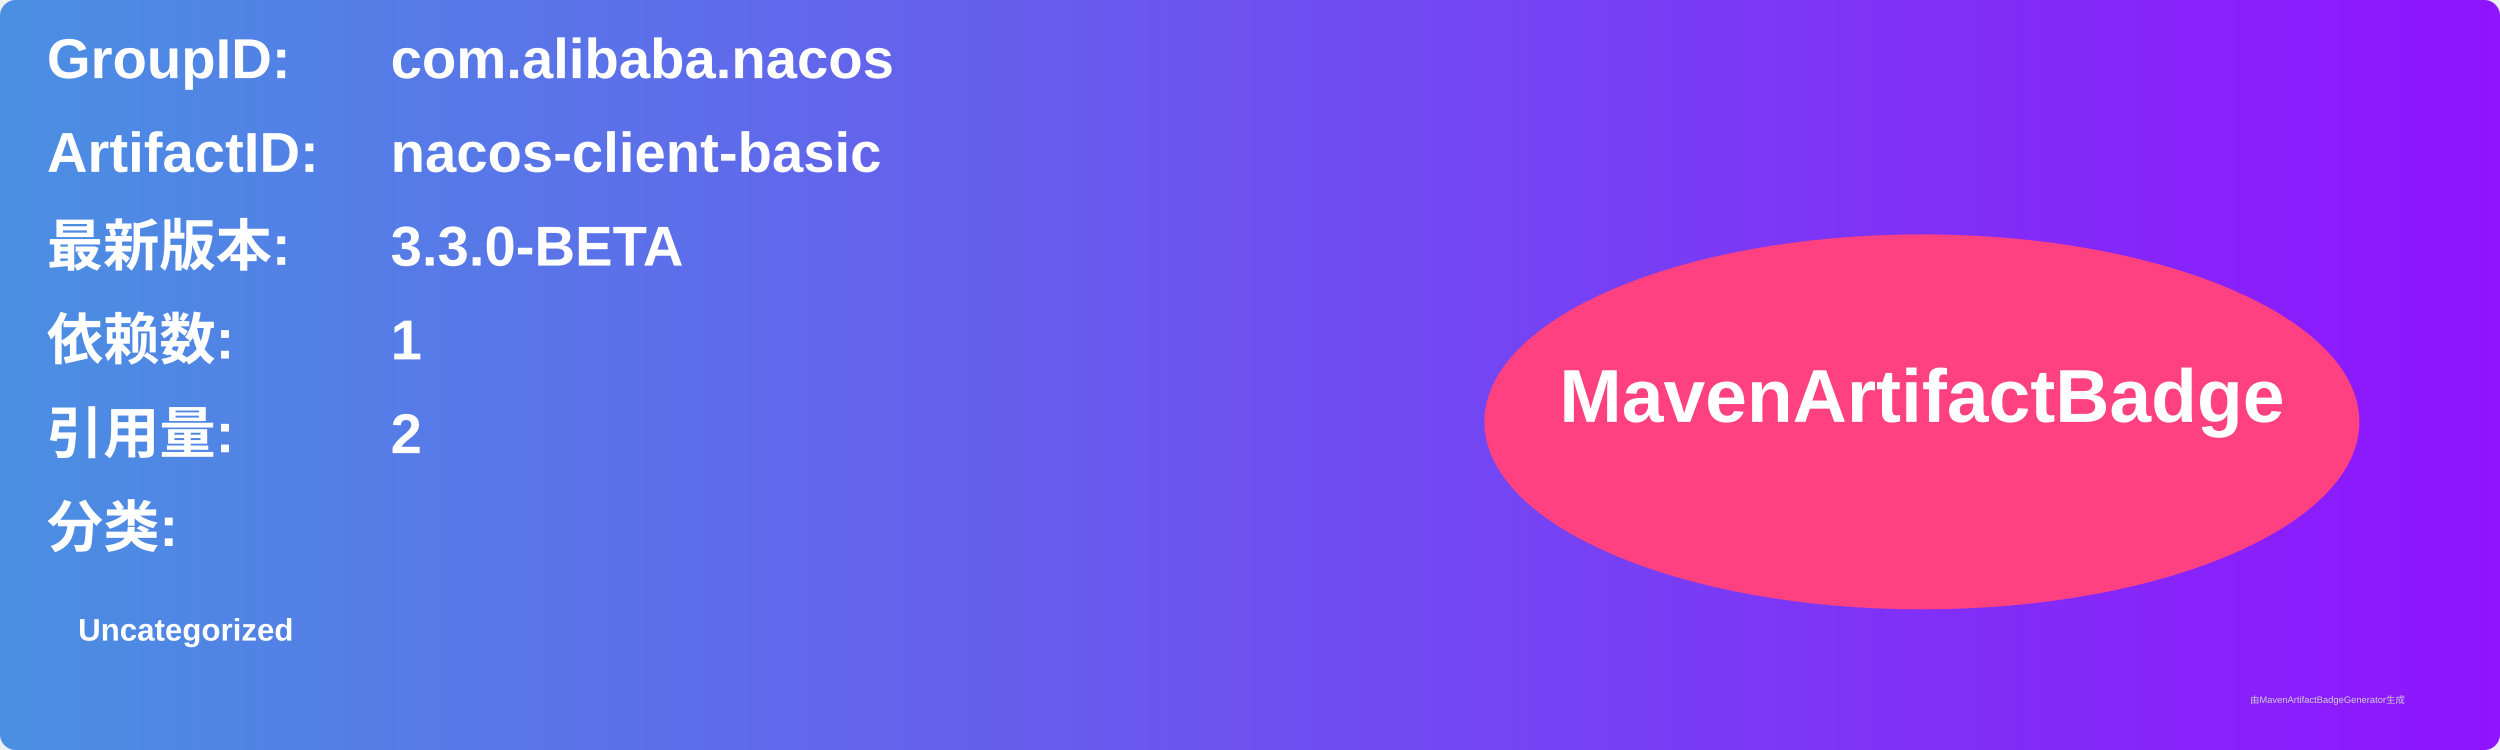
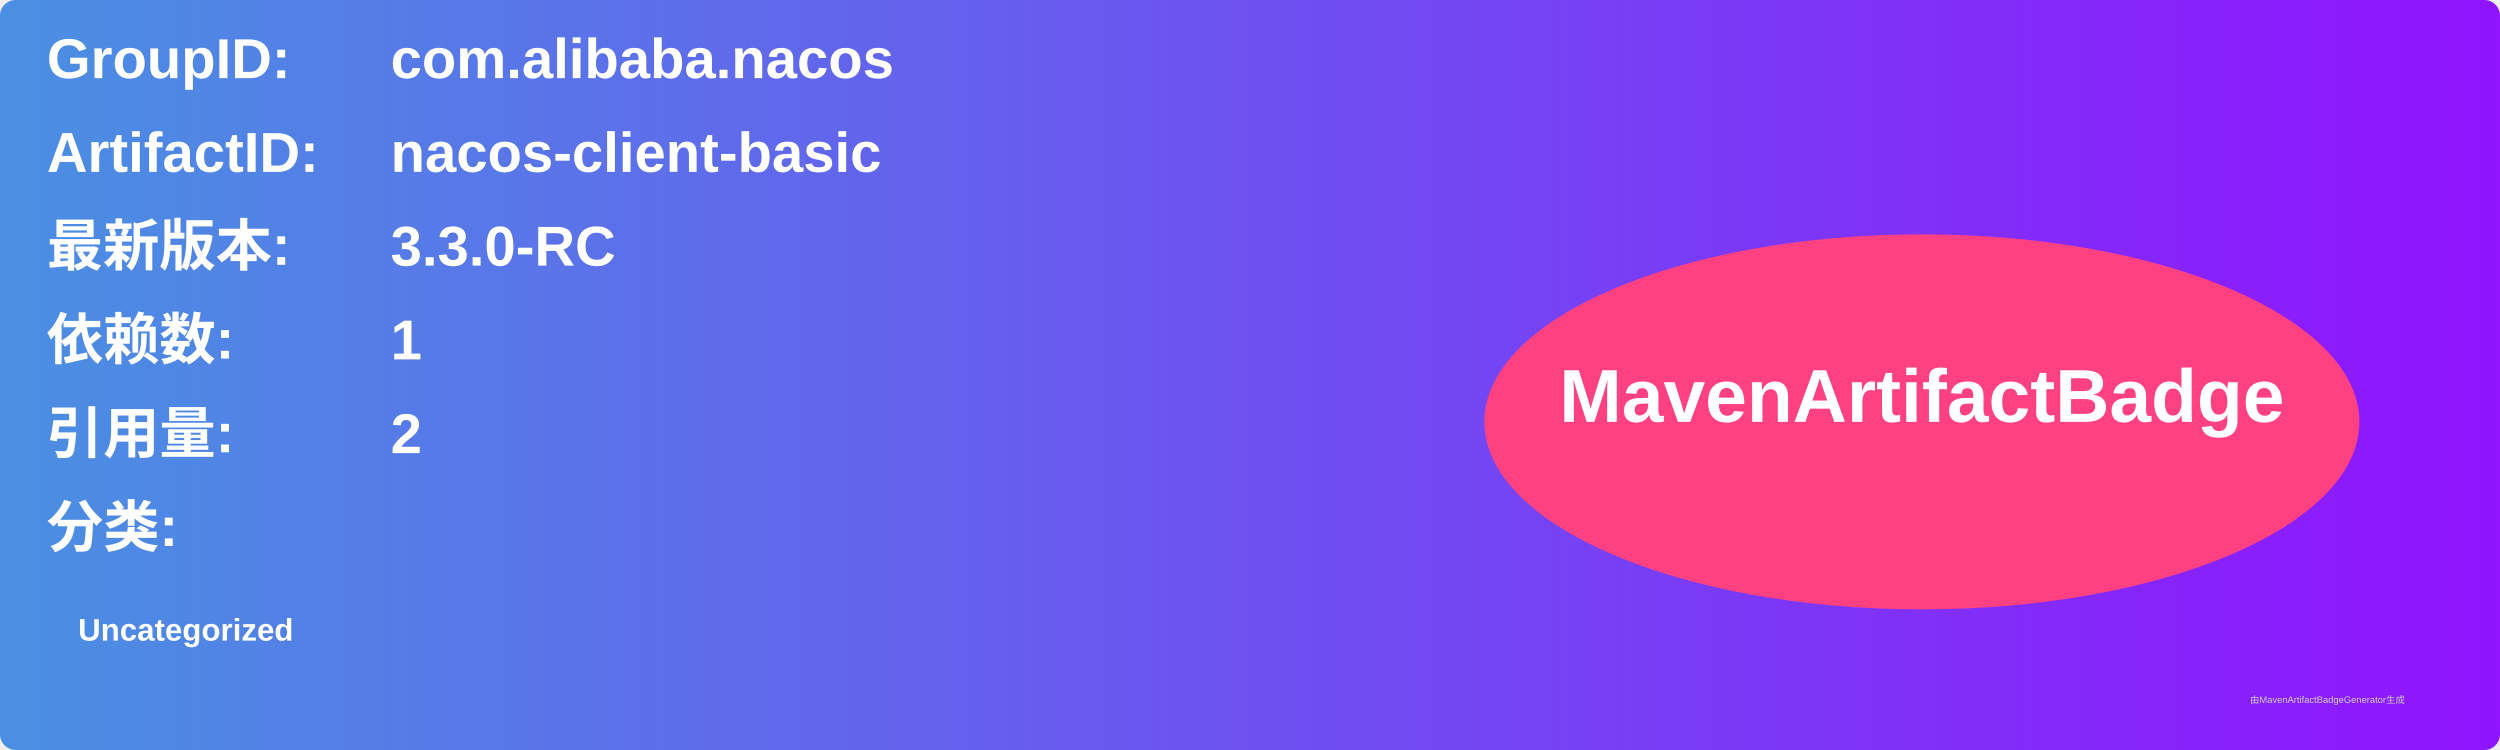
<svg xmlns="http://www.w3.org/2000/svg" width="800" height="240" viewBox="0 0 800 240">
  <linearGradient id="grad" x1="0%" y1="0%" x2="100%" y2="0%">
    <stop offset="0%" stop-color="#4a90e2" />
    <stop offset="100%" stop-color="#9013fe" />
  </linearGradient>
  <rect width="100%" height="100%" rx="5" ry="5" fill="url(#grad)" />
  <g transform="translate(15, 15)">
    <text x="0" y="10" font-family="Arial" font-size="18" fill="white" font-weight="bold" width="260">GroupID:</text>
    <text x="110" y="10" font-family="Arial" font-size="18" fill="white" font-weight="bold" width="460">com.alibaba.nacos</text>
    <text x="0" y="40" font-family="Arial" font-size="18" fill="white" font-weight="bold" width="260">ArtifactID:</text>
    <text x="110" y="40" font-family="Arial" font-size="18" fill="white" font-weight="bold" width="460">nacos-client-basic</text>
    <text x="0" y="70" font-family="Arial" font-size="18" fill="white" font-weight="bold">最新版本:</text>
    <text x="110" y="70" font-family="Arial" font-size="18" fill="white" font-weight="bold">
-       <tspan font-weight="bold">3.3.0-BETA</tspan>
+       <tspan font-weight="bold">3.3.0-RC</tspan>
    </text>
    <text x="0" y="100" font-family="Arial" font-size="18" fill="white" font-weight="bold">依赖数: </text>
    <text x="110" y="100" font-family="Arial" font-size="18" fill="white">
      <tspan font-weight="bold">1</tspan>
    </text>
    <text x="0" y="130" font-family="Arial" font-size="18" fill="white" font-weight="bold">引用量: </text>
    <text x="110" y="130" font-family="Arial" font-size="18" fill="white">
      <tspan font-weight="bold">2</tspan>
    </text>
    <text x="0" y="160" font-family="Arial" font-size="18" fill="white" font-weight="bold">分类:</text>
    <text x="10" y="190" font-family="Arial" font-size="10" fill="white">
      <tspan font-weight="bold">Uncategorized</tspan>
    </text>
    <ellipse cx="600" cy="120" rx="140" ry="60" fill="#ff4081" />
    <text x="600" y="120" text-anchor="middle" font-family="Arial" font-size="24" fill="white" font-weight="bold">MavenArtifactBadge</text>
  </g>
  <text x="720" y="225" font-family="Arial" font-size="3" fill="#d0d0d0">由MavenArtifactBadgeGenerator生成</text>
</svg>
